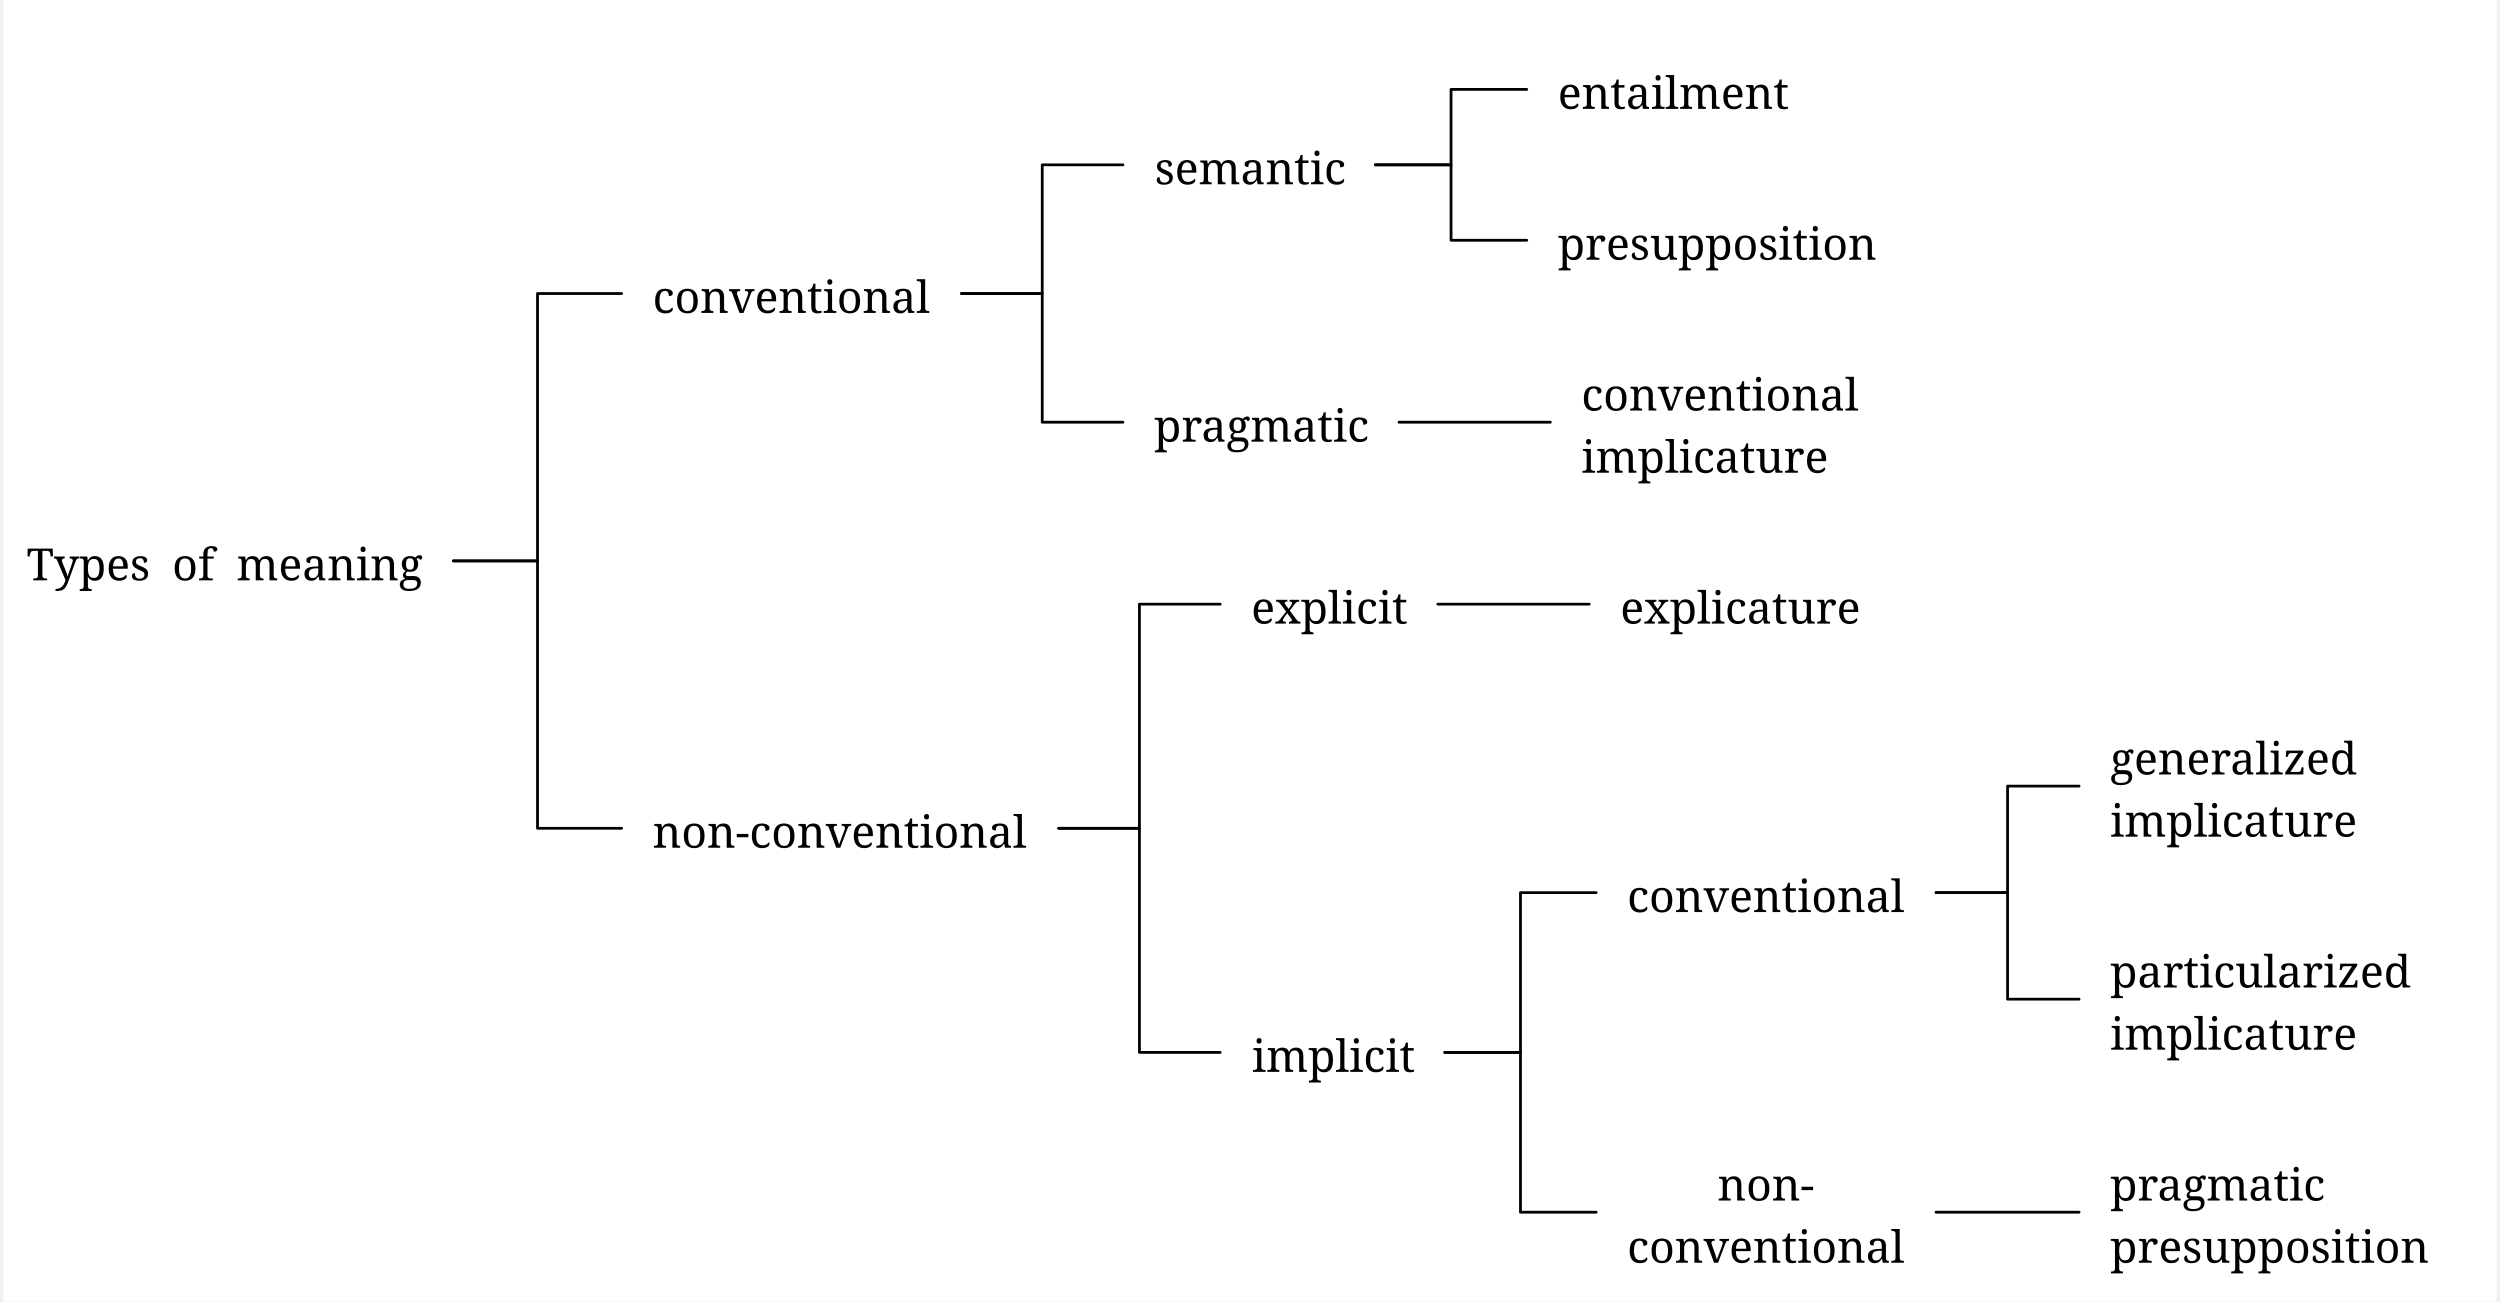
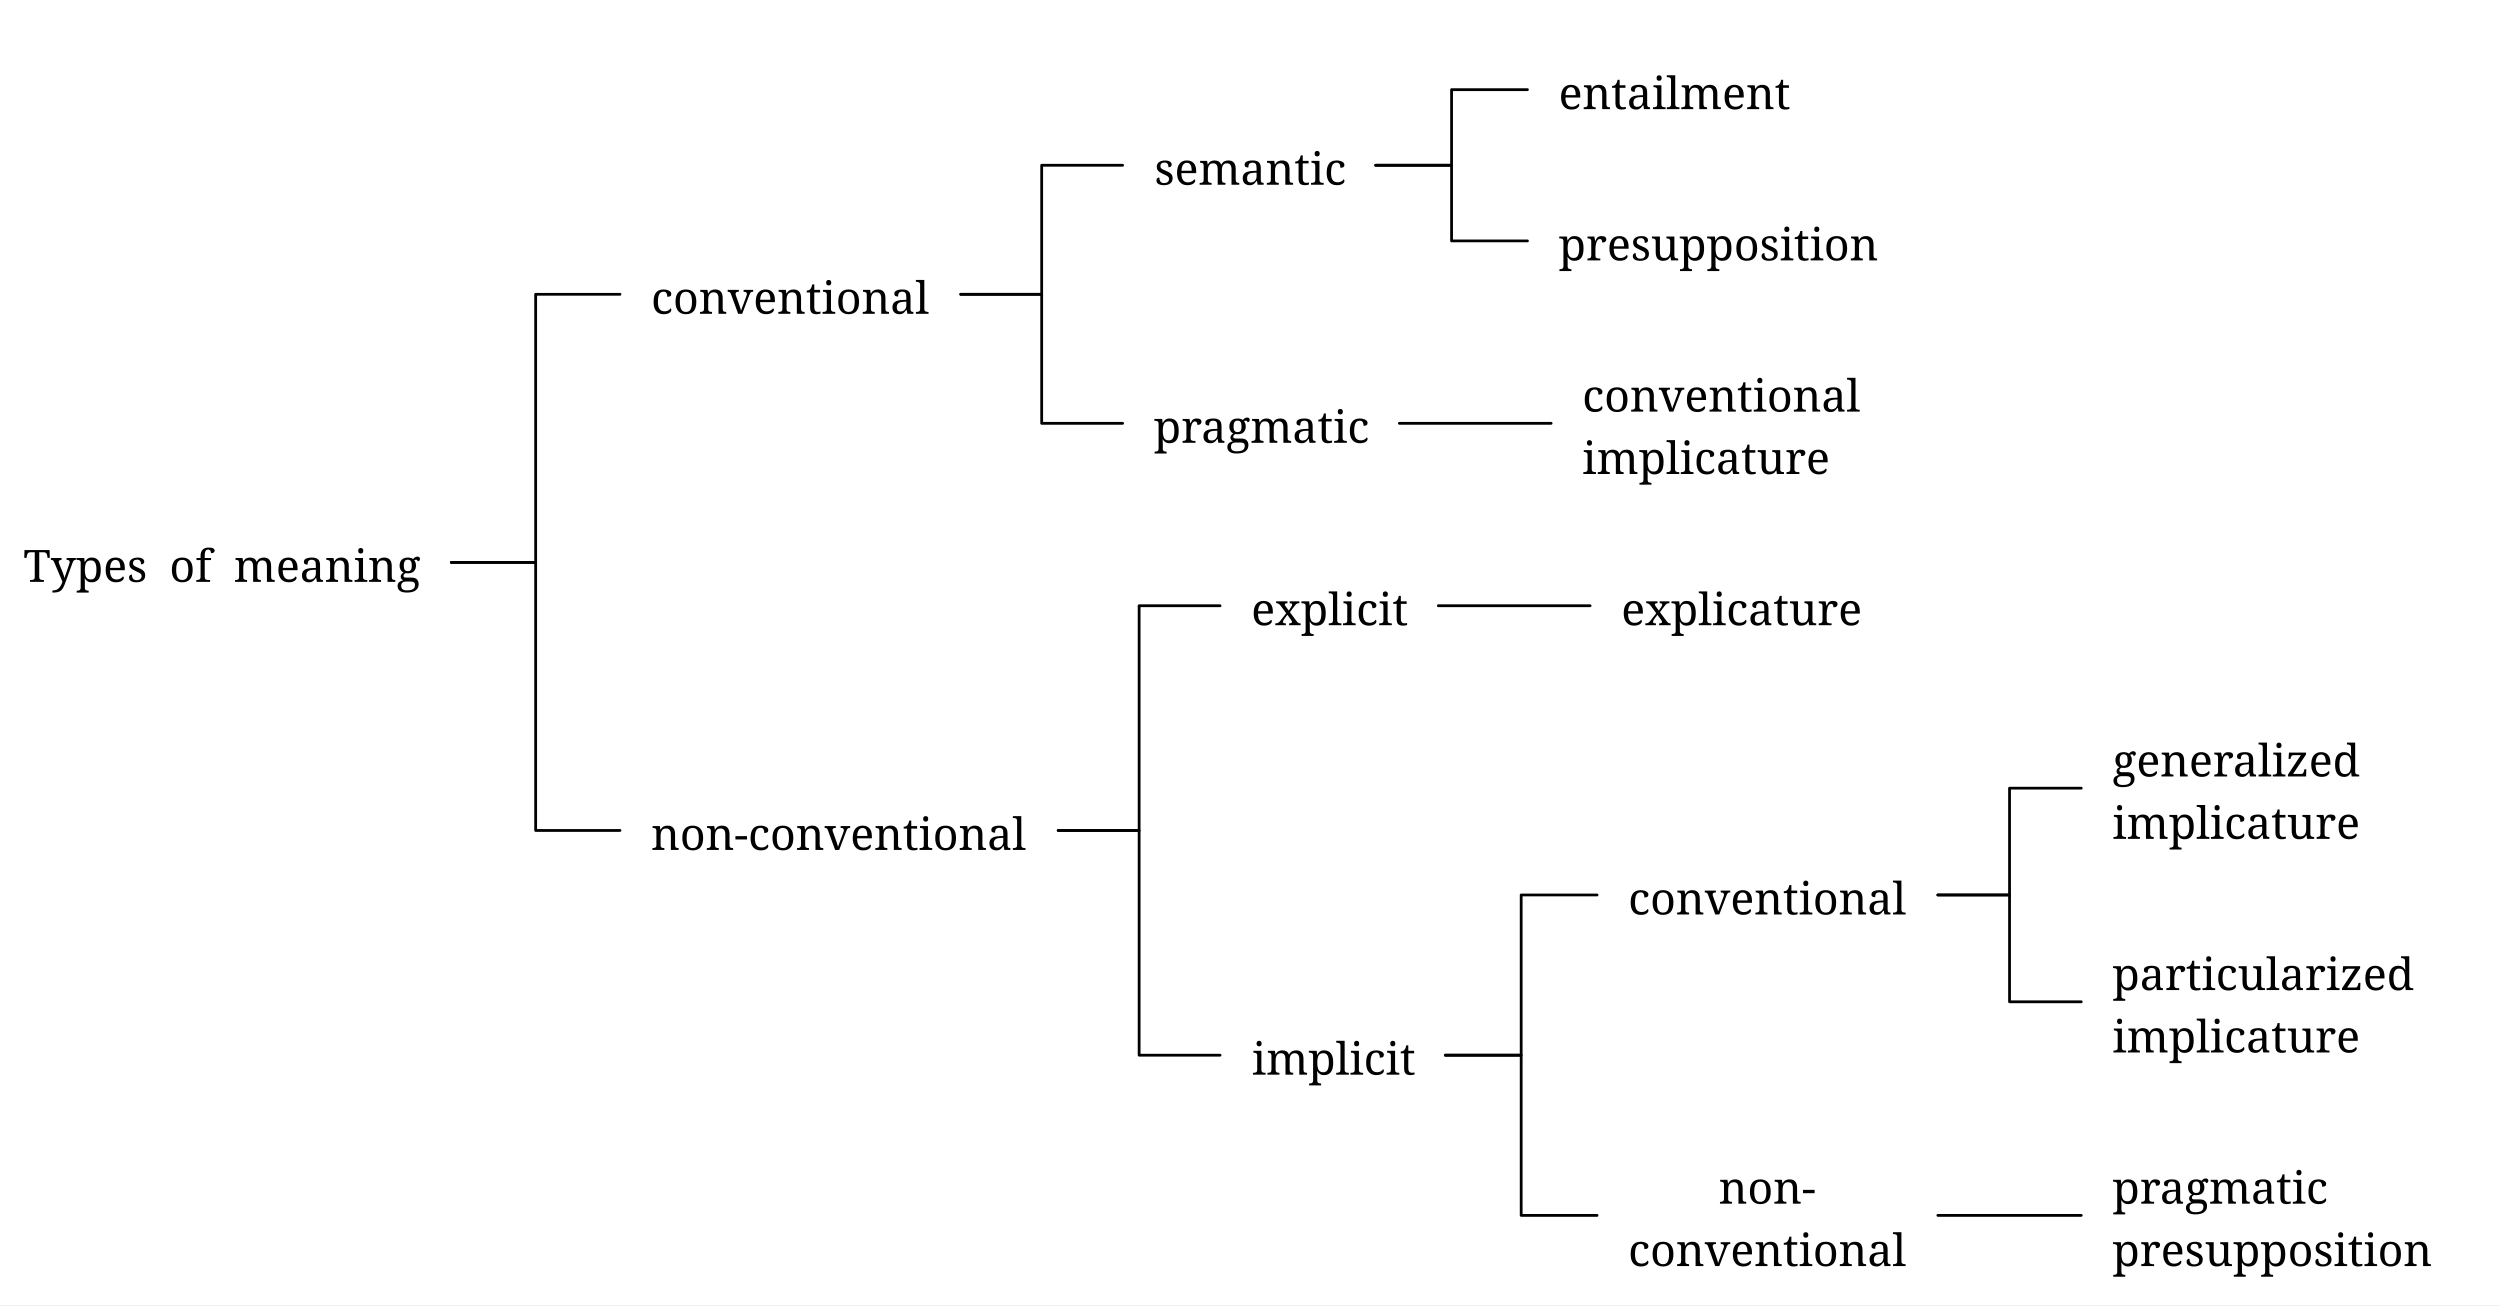
- <svg xmlns="http://www.w3.org/2000/svg" width="1779.01" height="926.24" viewBox="-16.8, 0, 1795.81, 937.44" version="1.1">
+ <svg xmlns="http://www.w3.org/2000/svg" width="1795.81" height="937.44" viewBox="-16.8, 0, 1795.81, 937.44" version="1.1">
  <defs>
    <marker id="arrow" markerUnits="userSpaceOnUse" viewBox="0 0 10 10" refX="10" refY="5" markerWidth="16.8" markerHeight="16.8" orient="auto">
      <path d="M 0 0 L 10 5 L 0 10" fill="black" />
    </marker>
    <marker id="arrowBackward" markerUnits="userSpaceOnUse" viewBox="0 0 10 10" refX="5" refY="5" markerWidth="16.8" markerHeight="16.8" orient="auto">
      <path d="M 0 0 L 10 5 L 0 10 z" fill="black" />
    </marker>
    <marker id="arrowForward" markerUnits="userSpaceOnUse" viewBox="0 0 10 10" refX="5" refY="5" markerWidth="16.8" markerHeight="16.8" orient="auto">
      <path d="M 10 0 L 0 5 L 10 10 z" fill="black" />
    </marker>
    <marker id="arrowBothways" markerUnits="userSpaceOnUse" viewBox="0 0 30 10" refX="15" refY="5" markerWidth="50.4" markerHeight="16.8" orient="auto">
      <path d="M 0 5 L 10 0 L 10 5 L 20 5 L 20 0 L 30 5 L 20 10 L 20 5 L 10 5 L 10 10 z" fill="black" />
    </marker>
    <pattern id="hatchBlack" x="10" y="10" width="10" height="10" patternUnits="userSpaceOnUse" patternTransform="rotate(45)">
      <line x1="0" y="0" x2="0" y2="10" stroke="black" stroke-width="4" />
    </pattern>
    <pattern id="hatchForNode" x="10" y="10" width="10" height="10" patternUnits="userSpaceOnUse" patternTransform="rotate(45)">
      <line x1="0" y="0" x2="0" y2="10" stroke="black" stroke-width="4" />
    </pattern>
    <pattern id="hatchForLeaf" x="10" y="10" width="10" height="10" patternUnits="userSpaceOnUse" patternTransform="rotate(45)">
      <line x1="0" y="0" x2="0" y2="10" stroke="black" stroke-width="4" />
    </pattern>
  </defs>
-   <rect x="-16.8" y="0" width="1795.81" height="937.44" stroke="none" fill="white" />"
- <text white-space="pre" alignment-baseline="text-top" style="fill: black; storoke-width: 0; font-size: 32px;" x="0" y="417.97">
+   <rect x="-16.8" y="0" width="1795.81" height="937.44" stroke="none" fill="white" />
+   <text white-space="pre" alignment-baseline="text-top" style="fill: black; storoke-width: 0; font-size: 32px;" x="0" y="417.97">
    <tspan x="0" y="417.97" style="" text-decoration="" font-family="'Noto Serif', 'Noto Serif JP', 'Noto Serif CJK JP', 'Noto Naskh Arabic', 'Noto Sans Arabic', 'Noto Serif Hebrew', 'Noto Serif Devanagari', 'Noto Serif Thai', 'Noto Serif Khmer', 'DejaVu Serif', 'Noto Sans Math', OpenMoji, 'OpenMoji Color', 'OpenMoji Black', 'Noto Emoji', serif">Types<tspan style="fill:none;">￭</tspan>of<tspan style="fill:none;">￭</tspan>meaning</tspan>
  </text>
  <text white-space="pre" alignment-baseline="text-top" style="fill: black; storoke-width: 0; font-size: 32px;" x="450.935" y="225.4">
    <tspan x="450.935" y="225.4" style="" text-decoration="" font-family="'Noto Serif', 'Noto Serif JP', 'Noto Serif CJK JP', 'Noto Naskh Arabic', 'Noto Sans Arabic', 'Noto Serif Hebrew', 'Noto Serif Devanagari', 'Noto Serif Thai', 'Noto Serif Khmer', 'DejaVu Serif', 'Noto Sans Math', OpenMoji, 'OpenMoji Color', 'OpenMoji Black', 'Noto Emoji', serif">conventional</tspan>
  </text>
  <text white-space="pre" alignment-baseline="text-top" style="fill: black; storoke-width: 0; font-size: 32px;" x="812.495" y="132.72">
    <tspan x="812.495" y="132.72" style="" text-decoration="" font-family="'Noto Serif', 'Noto Serif JP', 'Noto Serif CJK JP', 'Noto Naskh Arabic', 'Noto Sans Arabic', 'Noto Serif Hebrew', 'Noto Serif Devanagari', 'Noto Serif Thai', 'Noto Serif Khmer', 'DejaVu Serif', 'Noto Sans Math', OpenMoji, 'OpenMoji Color', 'OpenMoji Black', 'Noto Emoji', serif">semantic</tspan>
  </text>
  <text white-space="pre" alignment-baseline="text-top" style="fill: black; storoke-width: 0; font-size: 32px;" x="1102.804" y="78.4">
    <tspan x="1102.804" y="78.4" style="" text-decoration="" font-family="'Noto Serif', 'Noto Serif JP', 'Noto Serif CJK JP', 'Noto Naskh Arabic', 'Noto Sans Arabic', 'Noto Serif Hebrew', 'Noto Serif Devanagari', 'Noto Serif Thai', 'Noto Serif Khmer', 'DejaVu Serif', 'Noto Sans Math', OpenMoji, 'OpenMoji Color', 'OpenMoji Black', 'Noto Emoji', serif">entailment</tspan>
  </text>
  <text white-space="pre" alignment-baseline="text-top" style="fill: black; storoke-width: 0; font-size: 32px;" x="1102.804" y="187.04">
    <tspan x="1102.804" y="187.04" style="" text-decoration="" font-family="'Noto Serif', 'Noto Serif JP', 'Noto Serif CJK JP', 'Noto Naskh Arabic', 'Noto Sans Arabic', 'Noto Serif Hebrew', 'Noto Serif Devanagari', 'Noto Serif Thai', 'Noto Serif Khmer', 'DejaVu Serif', 'Noto Sans Math', OpenMoji, 'OpenMoji Color', 'OpenMoji Black', 'Noto Emoji', serif">presupposition</tspan>
  </text>
  <text white-space="pre" alignment-baseline="text-top" style="fill: black; storoke-width: 0; font-size: 32px;" x="811.995" y="318.08">
    <tspan x="811.995" y="318.08" style="" text-decoration="" font-family="'Noto Serif', 'Noto Serif JP', 'Noto Serif CJK JP', 'Noto Naskh Arabic', 'Noto Sans Arabic', 'Noto Serif Hebrew', 'Noto Serif Devanagari', 'Noto Serif Thai', 'Noto Serif Khmer', 'DejaVu Serif', 'Noto Sans Math', OpenMoji, 'OpenMoji Color', 'OpenMoji Black', 'Noto Emoji', serif">pragmatic</tspan>
  </text>
  <text white-space="pre" alignment-baseline="text-top" style="fill: black; storoke-width: 0; font-size: 32px;" x="1119.804" y="295.68">
    <tspan x="1119.804" y="295.68" style="" text-decoration="" font-family="'Noto Serif', 'Noto Serif JP', 'Noto Serif CJK JP', 'Noto Naskh Arabic', 'Noto Sans Arabic', 'Noto Serif Hebrew', 'Noto Serif Devanagari', 'Noto Serif Thai', 'Noto Serif Khmer', 'DejaVu Serif', 'Noto Sans Math', OpenMoji, 'OpenMoji Color', 'OpenMoji Black', 'Noto Emoji', serif">conventional</tspan>
    <tspan x="1119.804" y="340.48" style="" text-decoration="" font-family="'Noto Serif', 'Noto Serif JP', 'Noto Serif CJK JP', 'Noto Naskh Arabic', 'Noto Sans Arabic', 'Noto Serif Hebrew', 'Noto Serif Devanagari', 'Noto Serif Thai', 'Noto Serif Khmer', 'DejaVu Serif', 'Noto Sans Math', OpenMoji, 'OpenMoji Color', 'OpenMoji Black', 'Noto Emoji', serif">implicature</tspan>
  </text>
  <text white-space="pre" alignment-baseline="text-top" style="fill: black; storoke-width: 0; font-size: 32px;" x="450.935" y="610.54">
    <tspan x="450.935" y="610.54" style="" text-decoration="" font-family="'Noto Serif', 'Noto Serif JP', 'Noto Serif CJK JP', 'Noto Naskh Arabic', 'Noto Sans Arabic', 'Noto Serif Hebrew', 'Noto Serif Devanagari', 'Noto Serif Thai', 'Noto Serif Khmer', 'DejaVu Serif', 'Noto Sans Math', OpenMoji, 'OpenMoji Color', 'OpenMoji Black', 'Noto Emoji', serif">non-conventional</tspan>
  </text>
  <text white-space="pre" alignment-baseline="text-top" style="fill: black; storoke-width: 0; font-size: 32px;" x="881.995" y="449.12">
    <tspan x="881.995" y="449.12" style="" text-decoration="" font-family="'Noto Serif', 'Noto Serif JP', 'Noto Serif CJK JP', 'Noto Naskh Arabic', 'Noto Sans Arabic', 'Noto Serif Hebrew', 'Noto Serif Devanagari', 'Noto Serif Thai', 'Noto Serif Khmer', 'DejaVu Serif', 'Noto Sans Math', OpenMoji, 'OpenMoji Color', 'OpenMoji Black', 'Noto Emoji', serif">explicit</tspan>
  </text>
  <text white-space="pre" alignment-baseline="text-top" style="fill: black; storoke-width: 0; font-size: 32px;" x="1147.804" y="449.12">
    <tspan x="1147.804" y="449.12" style="" text-decoration="" font-family="'Noto Serif', 'Noto Serif JP', 'Noto Serif CJK JP', 'Noto Naskh Arabic', 'Noto Sans Arabic', 'Noto Serif Hebrew', 'Noto Serif Devanagari', 'Noto Serif Thai', 'Noto Serif Khmer', 'DejaVu Serif', 'Noto Sans Math', OpenMoji, 'OpenMoji Color', 'OpenMoji Black', 'Noto Emoji', serif">explicature</tspan>
  </text>
  <text white-space="pre" alignment-baseline="text-top" style="fill: black; storoke-width: 0; font-size: 32px;" x="882.495" y="771.96">
    <tspan x="882.495" y="771.96" style="" text-decoration="" font-family="'Noto Serif', 'Noto Serif JP', 'Noto Serif CJK JP', 'Noto Naskh Arabic', 'Noto Sans Arabic', 'Noto Serif Hebrew', 'Noto Serif Devanagari', 'Noto Serif Thai', 'Noto Serif Khmer', 'DejaVu Serif', 'Noto Sans Math', OpenMoji, 'OpenMoji Color', 'OpenMoji Black', 'Noto Emoji', serif">implicit</tspan>
  </text>
  <text white-space="pre" alignment-baseline="text-top" style="fill: black; storoke-width: 0; font-size: 32px;" x="1152.804" y="656.88">
    <tspan x="1152.804" y="656.88" style="" text-decoration="" font-family="'Noto Serif', 'Noto Serif JP', 'Noto Serif CJK JP', 'Noto Naskh Arabic', 'Noto Sans Arabic', 'Noto Serif Hebrew', 'Noto Serif Devanagari', 'Noto Serif Thai', 'Noto Serif Khmer', 'DejaVu Serif', 'Noto Sans Math', OpenMoji, 'OpenMoji Color', 'OpenMoji Black', 'Noto Emoji', serif">conventional</tspan>
  </text>
  <text white-space="pre" alignment-baseline="text-top" style="fill: black; storoke-width: 0; font-size: 32px;" x="1501.11" y="557.76">
    <tspan x="1500.61" y="557.76" style="" text-decoration="" font-family="'Noto Serif', 'Noto Serif JP', 'Noto Serif CJK JP', 'Noto Naskh Arabic', 'Noto Sans Arabic', 'Noto Serif Hebrew', 'Noto Serif Devanagari', 'Noto Serif Thai', 'Noto Serif Khmer', 'DejaVu Serif', 'Noto Sans Math', OpenMoji, 'OpenMoji Color', 'OpenMoji Black', 'Noto Emoji', serif">generalized</tspan>
    <tspan x="1500.61" y="602.56" style="" text-decoration="" font-family="'Noto Serif', 'Noto Serif JP', 'Noto Serif CJK JP', 'Noto Naskh Arabic', 'Noto Sans Arabic', 'Noto Serif Hebrew', 'Noto Serif Devanagari', 'Noto Serif Thai', 'Noto Serif Khmer', 'DejaVu Serif', 'Noto Sans Math', OpenMoji, 'OpenMoji Color', 'OpenMoji Black', 'Noto Emoji', serif">implicature</tspan>
  </text>
  <text white-space="pre" alignment-baseline="text-top" style="fill: black; storoke-width: 0; font-size: 32px;" x="1500.61" y="711.2">
    <tspan x="1500.61" y="711.2" style="" text-decoration="" font-family="'Noto Serif', 'Noto Serif JP', 'Noto Serif CJK JP', 'Noto Naskh Arabic', 'Noto Sans Arabic', 'Noto Serif Hebrew', 'Noto Serif Devanagari', 'Noto Serif Thai', 'Noto Serif Khmer', 'DejaVu Serif', 'Noto Sans Math', OpenMoji, 'OpenMoji Color', 'OpenMoji Black', 'Noto Emoji', serif">particularized</tspan>
    <tspan x="1500.61" y="756" style="" text-decoration="" font-family="'Noto Serif', 'Noto Serif JP', 'Noto Serif CJK JP', 'Noto Naskh Arabic', 'Noto Sans Arabic', 'Noto Serif Hebrew', 'Noto Serif Devanagari', 'Noto Serif Thai', 'Noto Serif Khmer', 'DejaVu Serif', 'Noto Sans Math', OpenMoji, 'OpenMoji Color', 'OpenMoji Black', 'Noto Emoji', serif">implicature</tspan>
  </text>
  <text white-space="pre" alignment-baseline="text-top" style="fill: black; storoke-width: 0; font-size: 32px;" x="1152.804" y="864.64">
    <tspan x="1217.804" y="864.64" style="" text-decoration="" font-family="'Noto Serif', 'Noto Serif JP', 'Noto Serif CJK JP', 'Noto Naskh Arabic', 'Noto Sans Arabic', 'Noto Serif Hebrew', 'Noto Serif Devanagari', 'Noto Serif Thai', 'Noto Serif Khmer', 'DejaVu Serif', 'Noto Sans Math', OpenMoji, 'OpenMoji Color', 'OpenMoji Black', 'Noto Emoji', serif">non-</tspan>
    <tspan x="1152.804" y="909.44" style="" text-decoration="" font-family="'Noto Serif', 'Noto Serif JP', 'Noto Serif CJK JP', 'Noto Naskh Arabic', 'Noto Sans Arabic', 'Noto Serif Hebrew', 'Noto Serif Devanagari', 'Noto Serif Thai', 'Noto Serif Khmer', 'DejaVu Serif', 'Noto Sans Math', OpenMoji, 'OpenMoji Color', 'OpenMoji Black', 'Noto Emoji', serif">conventional</tspan>
  </text>
  <text white-space="pre" alignment-baseline="text-top" style="fill: black; storoke-width: 0; font-size: 32px;" x="1500.61" y="864.64">
    <tspan x="1500.61" y="864.64" style="" text-decoration="" font-family="'Noto Serif', 'Noto Serif JP', 'Noto Serif CJK JP', 'Noto Naskh Arabic', 'Noto Sans Arabic', 'Noto Serif Hebrew', 'Noto Serif Devanagari', 'Noto Serif Thai', 'Noto Serif Khmer', 'DejaVu Serif', 'Noto Sans Math', OpenMoji, 'OpenMoji Color', 'OpenMoji Black', 'Noto Emoji', serif">pragmatic</tspan>
    <tspan x="1500.61" y="909.44" style="" text-decoration="" font-family="'Noto Serif', 'Noto Serif JP', 'Noto Serif CJK JP', 'Noto Naskh Arabic', 'Noto Sans Arabic', 'Noto Serif Hebrew', 'Noto Serif Devanagari', 'Noto Serif Thai', 'Noto Serif Khmer', 'DejaVu Serif', 'Noto Sans Math', OpenMoji, 'OpenMoji Color', 'OpenMoji Black', 'Noto Emoji', serif">presupposition</tspan>
  </text>
  <polyline style="stroke:black; stroke-width:2; fill:none; stroke-linejoin:round; stroke-linecap:round;" points="428.535 211.4 367.968 211.4 367.968 403.97 307.4 403.97" />
  <polyline style="stroke:black; stroke-width:2; fill:none; stroke-linejoin:round; stroke-linecap:round;" points="428.535 596.54 367.968 596.54 367.968 403.97 307.4 403.97" />
  <polyline style="stroke:black; stroke-width:2; fill:none; stroke-linejoin:round; stroke-linecap:round;" points="789.595 118.72 731.465 118.72 731.465 211.4 673.335 211.4" />
  <polyline style="stroke:black; stroke-width:2; fill:none; stroke-linejoin:round; stroke-linecap:round;" points="789.595 304.08 731.465 304.08 731.465 211.4 673.335 211.4" />
  <polyline style="stroke:black; stroke-width:2; fill:none; stroke-linejoin:round; stroke-linecap:round;" points="1080.404 64.4 1025.9 64.4 1025.9 118.72 971.395 118.72" />
  <polyline style="stroke:black; stroke-width:2; fill:none; stroke-linejoin:round; stroke-linecap:round;" points="1080.404 173.04 1025.9 173.04 1025.9 118.72 971.395 118.72" />
  <polyline style="stroke:black; stroke-width:2; fill:none; stroke-linejoin:round; stroke-linecap:round;" points="1097.404 304.08 1042.9 304.08 1042.9 304.08 988.395 304.08" />
  <polyline style="stroke:black; stroke-width:2; fill:none; stroke-linejoin:round; stroke-linecap:round;" points="859.595 435.12 801.465 435.12 801.465 596.54 743.335 596.54" />
  <polyline style="stroke:black; stroke-width:2; fill:none; stroke-linejoin:round; stroke-linecap:round;" points="859.595 757.96 801.465 757.96 801.465 596.54 743.335 596.54" />
  <polyline style="stroke:black; stroke-width:2; fill:none; stroke-linejoin:round; stroke-linecap:round;" points="1125.404 435.12 1070.9 435.12 1070.9 435.12 1016.395 435.12" />
  <polyline style="stroke:black; stroke-width:2; fill:none; stroke-linejoin:round; stroke-linecap:round;" points="1130.404 642.88 1075.9 642.88 1075.9 757.96 1021.395 757.96" />
  <polyline style="stroke:black; stroke-width:2; fill:none; stroke-linejoin:round; stroke-linecap:round;" points="1130.404 873.04 1075.9 873.04 1075.9 757.96 1021.395 757.96" />
  <polyline style="stroke:black; stroke-width:2; fill:none; stroke-linejoin:round; stroke-linecap:round;" points="1478.21 566.16 1426.707 566.16 1426.707 642.88 1375.204 642.88" />
  <polyline style="stroke:black; stroke-width:2; fill:none; stroke-linejoin:round; stroke-linecap:round;" points="1478.21 719.6 1426.707 719.6 1426.707 642.88 1375.204 642.88" />
  <polyline style="stroke:black; stroke-width:2; fill:none; stroke-linejoin:round; stroke-linecap:round;" points="1478.21 873.04 1426.707 873.04 1426.707 873.04 1375.204 873.04" />
</svg>
